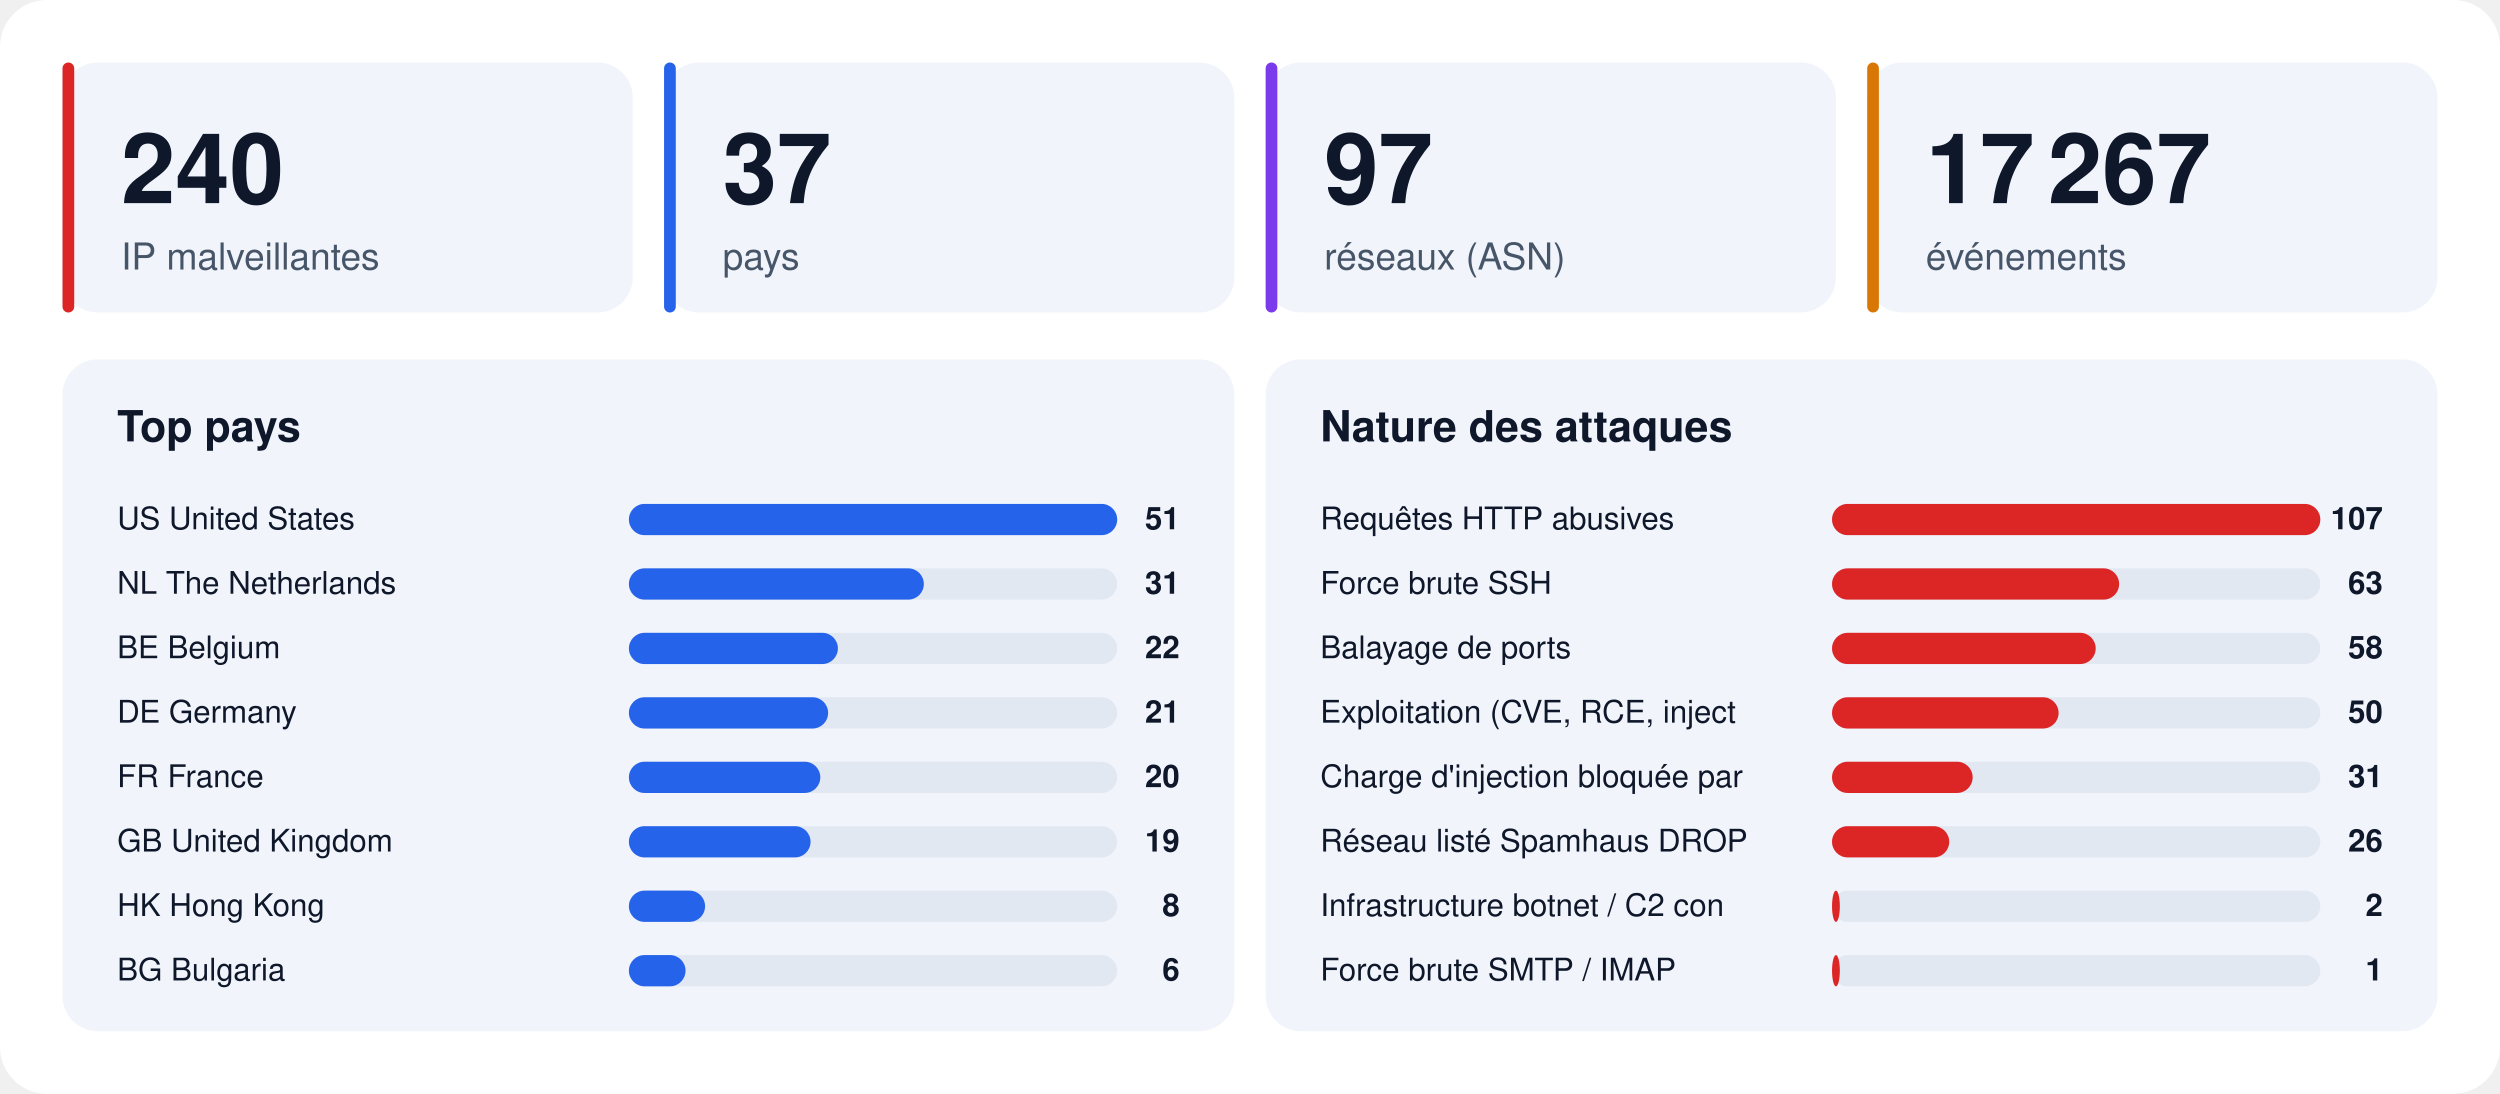
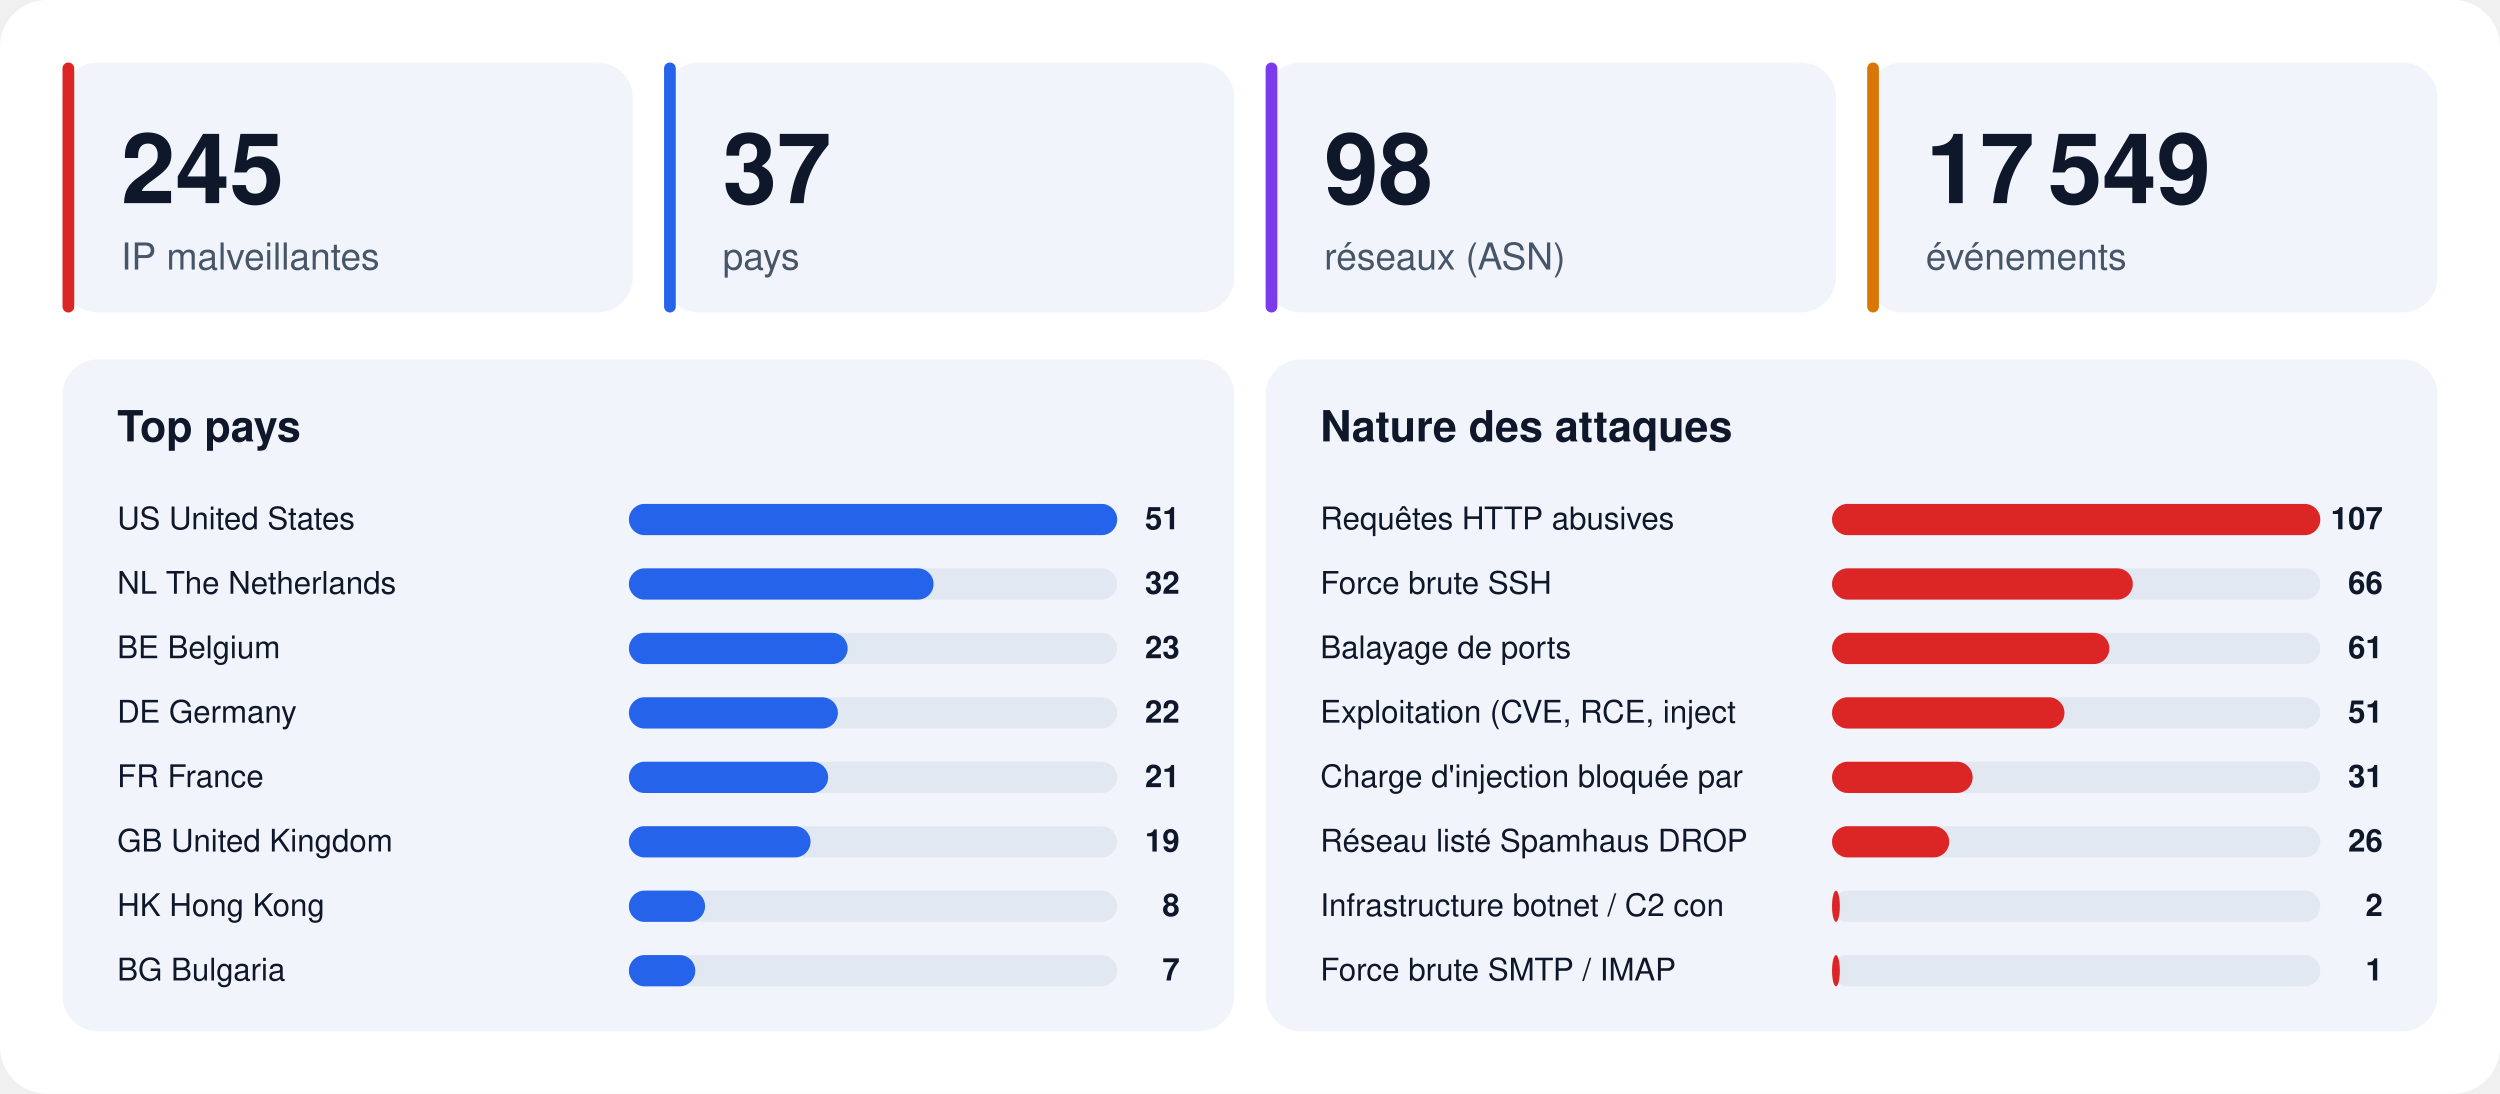
<svg xmlns="http://www.w3.org/2000/svg" width="1280" height="560" viewBox="0 0 1280 560" font-family="-apple-system,BlinkMacSystemFont,'Segoe UI',Helvetica,Arial,sans-serif">
  <rect width="1280" height="560" rx="24" fill="#ffffff" />
  <rect x="32" y="32" width="292" height="128" rx="18" fill="#f1f5fb" />
  <rect x="32" y="32" width="6" height="128" rx="3" fill="#dc2626" />
-   <text x="62" y="104" font-size="50" font-weight="800" fill="#0f172a">240</text>
+   <text x="62" y="104" font-size="50" font-weight="800" fill="#0f172a">245</text>
  <text x="62" y="138" font-size="19" fill="#475569">IP malveillantes</text>
  <rect x="340" y="32" width="292" height="128" rx="18" fill="#f1f5fb" />
  <rect x="340" y="32" width="6" height="128" rx="3" fill="#2563eb" />
  <text x="370" y="104" font-size="50" font-weight="800" fill="#0f172a">37</text>
  <text x="370" y="138" font-size="19" fill="#475569">pays</text>
  <rect x="648" y="32" width="292" height="128" rx="18" fill="#f1f5fb" />
  <rect x="648" y="32" width="6" height="128" rx="3" fill="#7c3aed" />
-   <text x="678" y="104" font-size="50" font-weight="800" fill="#0f172a">97</text>
+   <text x="678" y="104" font-size="50" font-weight="800" fill="#0f172a">98</text>
  <text x="678" y="138" font-size="19" fill="#475569">réseaux (ASN)</text>
  <rect x="956" y="32" width="292" height="128" rx="18" fill="#f1f5fb" />
  <rect x="956" y="32" width="6" height="128" rx="3" fill="#d97706" />
-   <text x="986" y="104" font-size="50" font-weight="800" fill="#0f172a">17 267</text>
+   <text x="986" y="104" font-size="50" font-weight="800" fill="#0f172a">17 549</text>
  <text x="986" y="138" font-size="19" fill="#475569">événements</text>
  <rect x="32" y="184" width="600" height="344" rx="18" fill="#f1f5fb" />
  <text x="60" y="226" font-size="22" font-weight="700" fill="#0f172a">Top pays</text>
  <text x="60" y="271" font-size="16" fill="#0f172a">US  United States</text>
  <rect x="322" y="258" width="250" height="16" rx="8" fill="#e2e8f2" />
  <rect x="322" y="258" width="250" height="16" rx="8" fill="#2563eb" />
  <text x="604" y="271" font-size="16" font-weight="700" text-anchor="end" fill="#0f172a">51</text>
  <text x="60" y="304" font-size="16" fill="#0f172a">NL  The Netherlands</text>
  <rect x="322" y="291" width="250" height="16" rx="8" fill="#e2e8f2" />
-   <rect x="322" y="291" width="151" height="16" rx="8" fill="#2563eb" />
-   <text x="604" y="304" font-size="16" font-weight="700" text-anchor="end" fill="#0f172a">31</text>
+   <rect x="322" y="291" width="156" height="16" rx="8" fill="#2563eb" />
+   <text x="604" y="304" font-size="16" font-weight="700" text-anchor="end" fill="#0f172a">32</text>
  <text x="60" y="337" font-size="16" fill="#0f172a">BE  Belgium</text>
  <rect x="322" y="324" width="250" height="16" rx="8" fill="#e2e8f2" />
-   <rect x="322" y="324" width="107" height="16" rx="8" fill="#2563eb" />
-   <text x="604" y="337" font-size="16" font-weight="700" text-anchor="end" fill="#0f172a">22</text>
+   <rect x="322" y="324" width="112" height="16" rx="8" fill="#2563eb" />
+   <text x="604" y="337" font-size="16" font-weight="700" text-anchor="end" fill="#0f172a">23</text>
  <text x="60" y="370" font-size="16" fill="#0f172a">DE  Germany</text>
  <rect x="322" y="357" width="250" height="16" rx="8" fill="#e2e8f2" />
-   <rect x="322" y="357" width="102" height="16" rx="8" fill="#2563eb" />
-   <text x="604" y="370" font-size="16" font-weight="700" text-anchor="end" fill="#0f172a">21</text>
+   <rect x="322" y="357" width="107" height="16" rx="8" fill="#2563eb" />
+   <text x="604" y="370" font-size="16" font-weight="700" text-anchor="end" fill="#0f172a">22</text>
  <text x="60" y="403" font-size="16" fill="#0f172a">FR  France</text>
  <rect x="322" y="390" width="250" height="16" rx="8" fill="#e2e8f2" />
-   <rect x="322" y="390" width="98" height="16" rx="8" fill="#2563eb" />
-   <text x="604" y="403" font-size="16" font-weight="700" text-anchor="end" fill="#0f172a">20</text>
+   <rect x="322" y="390" width="102" height="16" rx="8" fill="#2563eb" />
+   <text x="604" y="403" font-size="16" font-weight="700" text-anchor="end" fill="#0f172a">21</text>
  <text x="60" y="436" font-size="16" fill="#0f172a">GB  United Kingdom</text>
  <rect x="322" y="423" width="250" height="16" rx="8" fill="#e2e8f2" />
  <rect x="322" y="423" width="93" height="16" rx="8" fill="#2563eb" />
  <text x="604" y="436" font-size="16" font-weight="700" text-anchor="end" fill="#0f172a">19</text>
  <text x="60" y="469" font-size="16" fill="#0f172a">HK  Hong Kong</text>
  <rect x="322" y="456" width="250" height="16" rx="8" fill="#e2e8f2" />
  <rect x="322" y="456" width="39" height="16" rx="8" fill="#2563eb" />
  <text x="604" y="469" font-size="16" font-weight="700" text-anchor="end" fill="#0f172a">8</text>
  <text x="60" y="502" font-size="16" fill="#0f172a">BG  Bulgaria</text>
  <rect x="322" y="489" width="250" height="16" rx="8" fill="#e2e8f2" />
-   <rect x="322" y="489" width="29" height="16" rx="8" fill="#2563eb" />
-   <text x="604" y="502" font-size="16" font-weight="700" text-anchor="end" fill="#0f172a">6</text>
+   <rect x="322" y="489" width="34" height="16" rx="8" fill="#2563eb" />
+   <text x="604" y="502" font-size="16" font-weight="700" text-anchor="end" fill="#0f172a">7</text>
  <rect x="648" y="184" width="600" height="344" rx="18" fill="#f1f5fb" />
  <text x="676" y="226" font-size="22" font-weight="700" fill="#0f172a">Nature des attaques</text>
  <text x="676" y="271" font-size="16" fill="#0f172a">Requêtes HTTP abusives</text>
  <rect x="938" y="258" width="250" height="16" rx="8" fill="#e2e8f2" />
  <rect x="938" y="258" width="250" height="16" rx="8" fill="#dc2626" />
  <text x="1220" y="271" font-size="16" font-weight="700" text-anchor="end" fill="#0f172a">107</text>
  <text x="676" y="304" font-size="16" fill="#0f172a">Force brute SSH</text>
  <rect x="938" y="291" width="250" height="16" rx="8" fill="#e2e8f2" />
-   <rect x="938" y="291" width="147" height="16" rx="8" fill="#dc2626" />
-   <text x="1220" y="304" font-size="16" font-weight="700" text-anchor="end" fill="#0f172a">63</text>
+   <rect x="938" y="291" width="154" height="16" rx="8" fill="#dc2626" />
+   <text x="1220" y="304" font-size="16" font-weight="700" text-anchor="end" fill="#0f172a">66</text>
  <text x="676" y="337" font-size="16" fill="#0f172a">Balayage de ports</text>
  <rect x="938" y="324" width="250" height="16" rx="8" fill="#e2e8f2" />
-   <rect x="938" y="324" width="135" height="16" rx="8" fill="#dc2626" />
-   <text x="1220" y="337" font-size="16" font-weight="700" text-anchor="end" fill="#0f172a">58</text>
+   <rect x="938" y="324" width="142" height="16" rx="8" fill="#dc2626" />
+   <text x="1220" y="337" font-size="16" font-weight="700" text-anchor="end" fill="#0f172a">61</text>
  <text x="676" y="370" font-size="16" fill="#0f172a">Exploitation (CVE, RCE, inject</text>
  <rect x="938" y="357" width="250" height="16" rx="8" fill="#e2e8f2" />
-   <rect x="938" y="357" width="116" height="16" rx="8" fill="#dc2626" />
-   <text x="1220" y="370" font-size="16" font-weight="700" text-anchor="end" fill="#0f172a">50</text>
+   <rect x="938" y="357" width="119" height="16" rx="8" fill="#dc2626" />
+   <text x="1220" y="370" font-size="16" font-weight="700" text-anchor="end" fill="#0f172a">51</text>
  <text x="676" y="403" font-size="16" fill="#0f172a">Charge d'injection bloquée par</text>
  <rect x="938" y="390" width="250" height="16" rx="8" fill="#e2e8f2" />
  <rect x="938" y="390" width="72" height="16" rx="8" fill="#dc2626" />
  <text x="1220" y="403" font-size="16" font-weight="700" text-anchor="end" fill="#0f172a">31</text>
  <text x="676" y="436" font-size="16" fill="#0f172a">Réseau listé Spamhaus DROP</text>
  <rect x="938" y="423" width="250" height="16" rx="8" fill="#e2e8f2" />
  <rect x="938" y="423" width="60" height="16" rx="8" fill="#dc2626" />
  <text x="1220" y="436" font-size="16" font-weight="700" text-anchor="end" fill="#0f172a">26</text>
  <text x="676" y="469" font-size="16" fill="#0f172a">Infrastructure botnet / C2 con</text>
  <rect x="938" y="456" width="250" height="16" rx="8" fill="#e2e8f2" />
  <rect x="938" y="456" width="4" height="16" rx="8" fill="#dc2626" />
  <text x="1220" y="469" font-size="16" font-weight="700" text-anchor="end" fill="#0f172a">2</text>
  <text x="676" y="502" font-size="16" fill="#0f172a">Force brute SMTP / IMAP</text>
  <rect x="938" y="489" width="250" height="16" rx="8" fill="#e2e8f2" />
  <rect x="938" y="489" width="4" height="16" rx="8" fill="#dc2626" />
  <text x="1220" y="502" font-size="16" font-weight="700" text-anchor="end" fill="#0f172a">1</text>
</svg>
